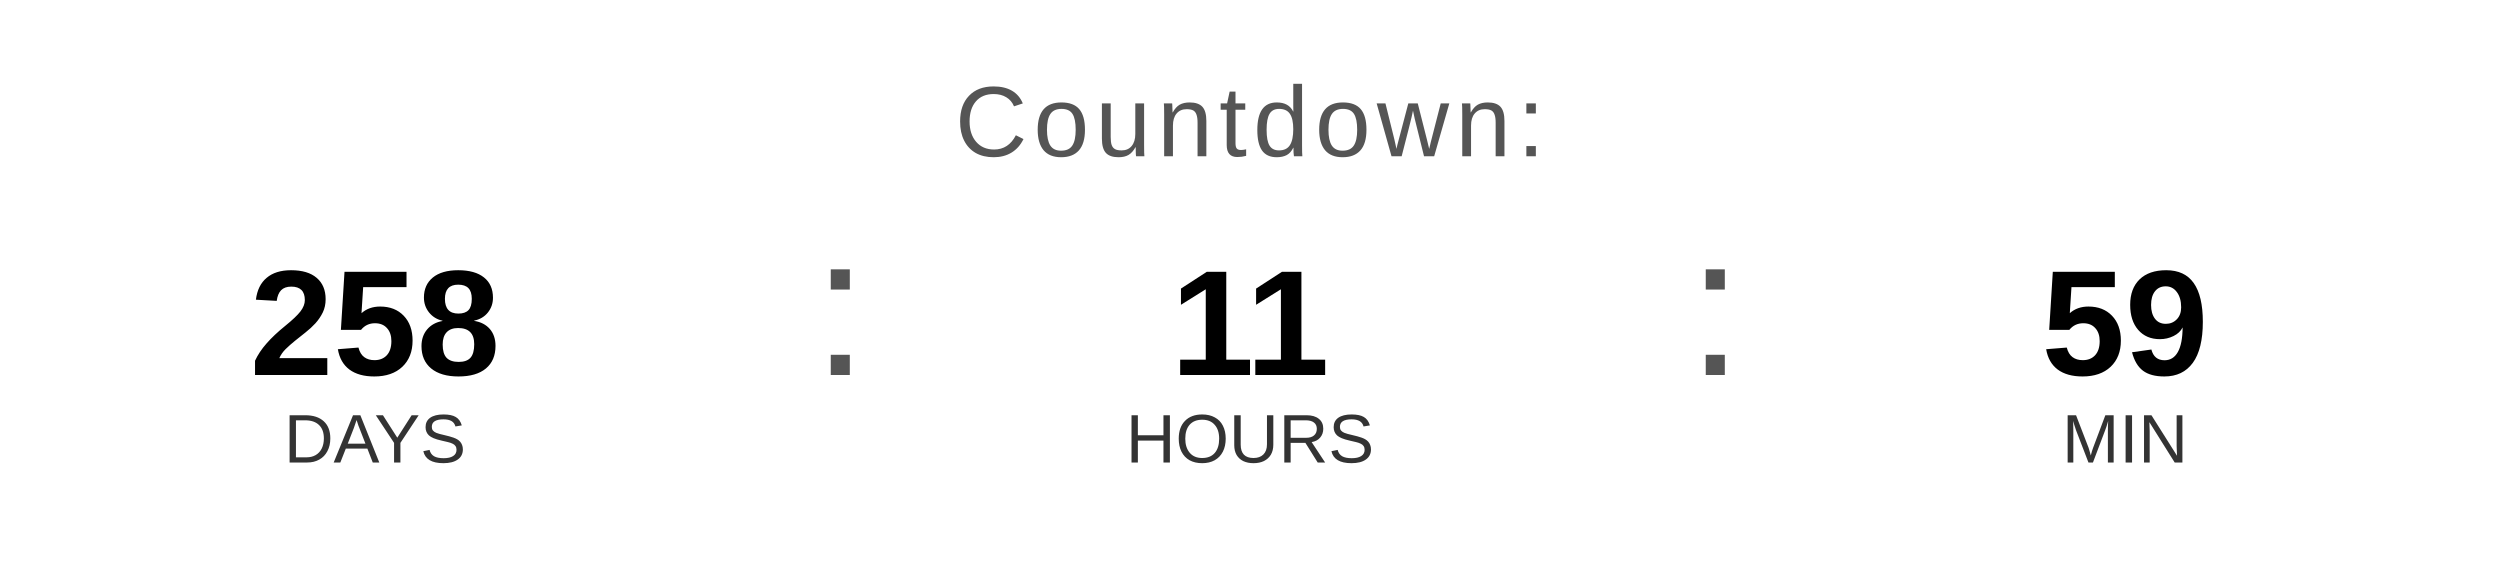
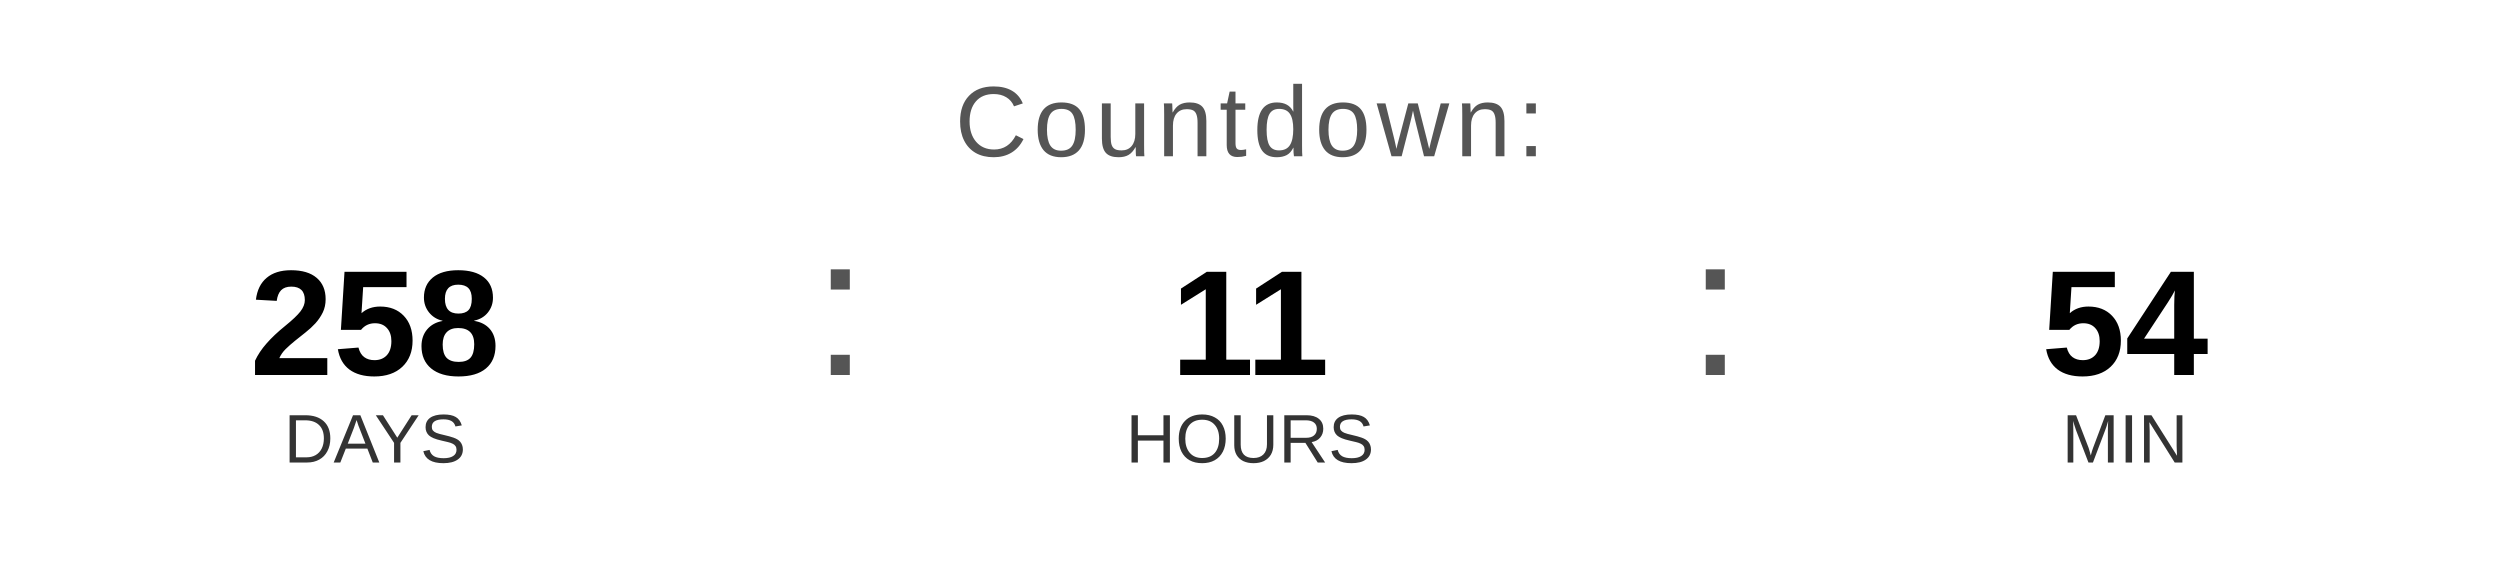
<svg xmlns="http://www.w3.org/2000/svg" width="400" height="90" viewBox="0 0 400 90">
  <text x="200" y="25" font-family="Arial, Helvetica, sans-serif" font-size="16" fill="#555555" text-anchor="middle" letter-spacing="1">
    Countdown:
  </text>
  <text x="60" y="60" font-family="Arial, Helvetica, sans-serif" font-size="24" font-weight="bold" fill="#000000" text-anchor="middle">258</text>
  <text x="60" y="74" font-family="Arial, Helvetica, sans-serif" font-size="11" fill="#333333" text-anchor="middle">DAYS</text>
  <text x="130" y="60" font-family="Arial, sans-serif" font-size="32" fill="#555555">:</text>
  <text x="200" y="60" font-family="Arial, Helvetica, sans-serif" font-size="24" font-weight="bold" fill="#000000" text-anchor="middle">11</text>
  <text x="200" y="74" font-family="Arial, Helvetica, sans-serif" font-size="11" fill="#333333" text-anchor="middle">HOURS</text>
  <text x="270" y="60" font-family="Arial, sans-serif" font-size="32" fill="#555555">:</text>
-   <text x="340" y="60" font-family="Arial, Helvetica, sans-serif" font-size="24" font-weight="bold" fill="#000000" text-anchor="middle">59</text>
+   <text x="340" y="60" font-family="Arial, Helvetica, sans-serif" font-size="24" font-weight="bold" fill="#000000" text-anchor="middle">54</text>
  <text x="340" y="74" font-family="Arial, Helvetica, sans-serif" font-size="11" fill="#333333" text-anchor="middle">MIN</text>
</svg>
